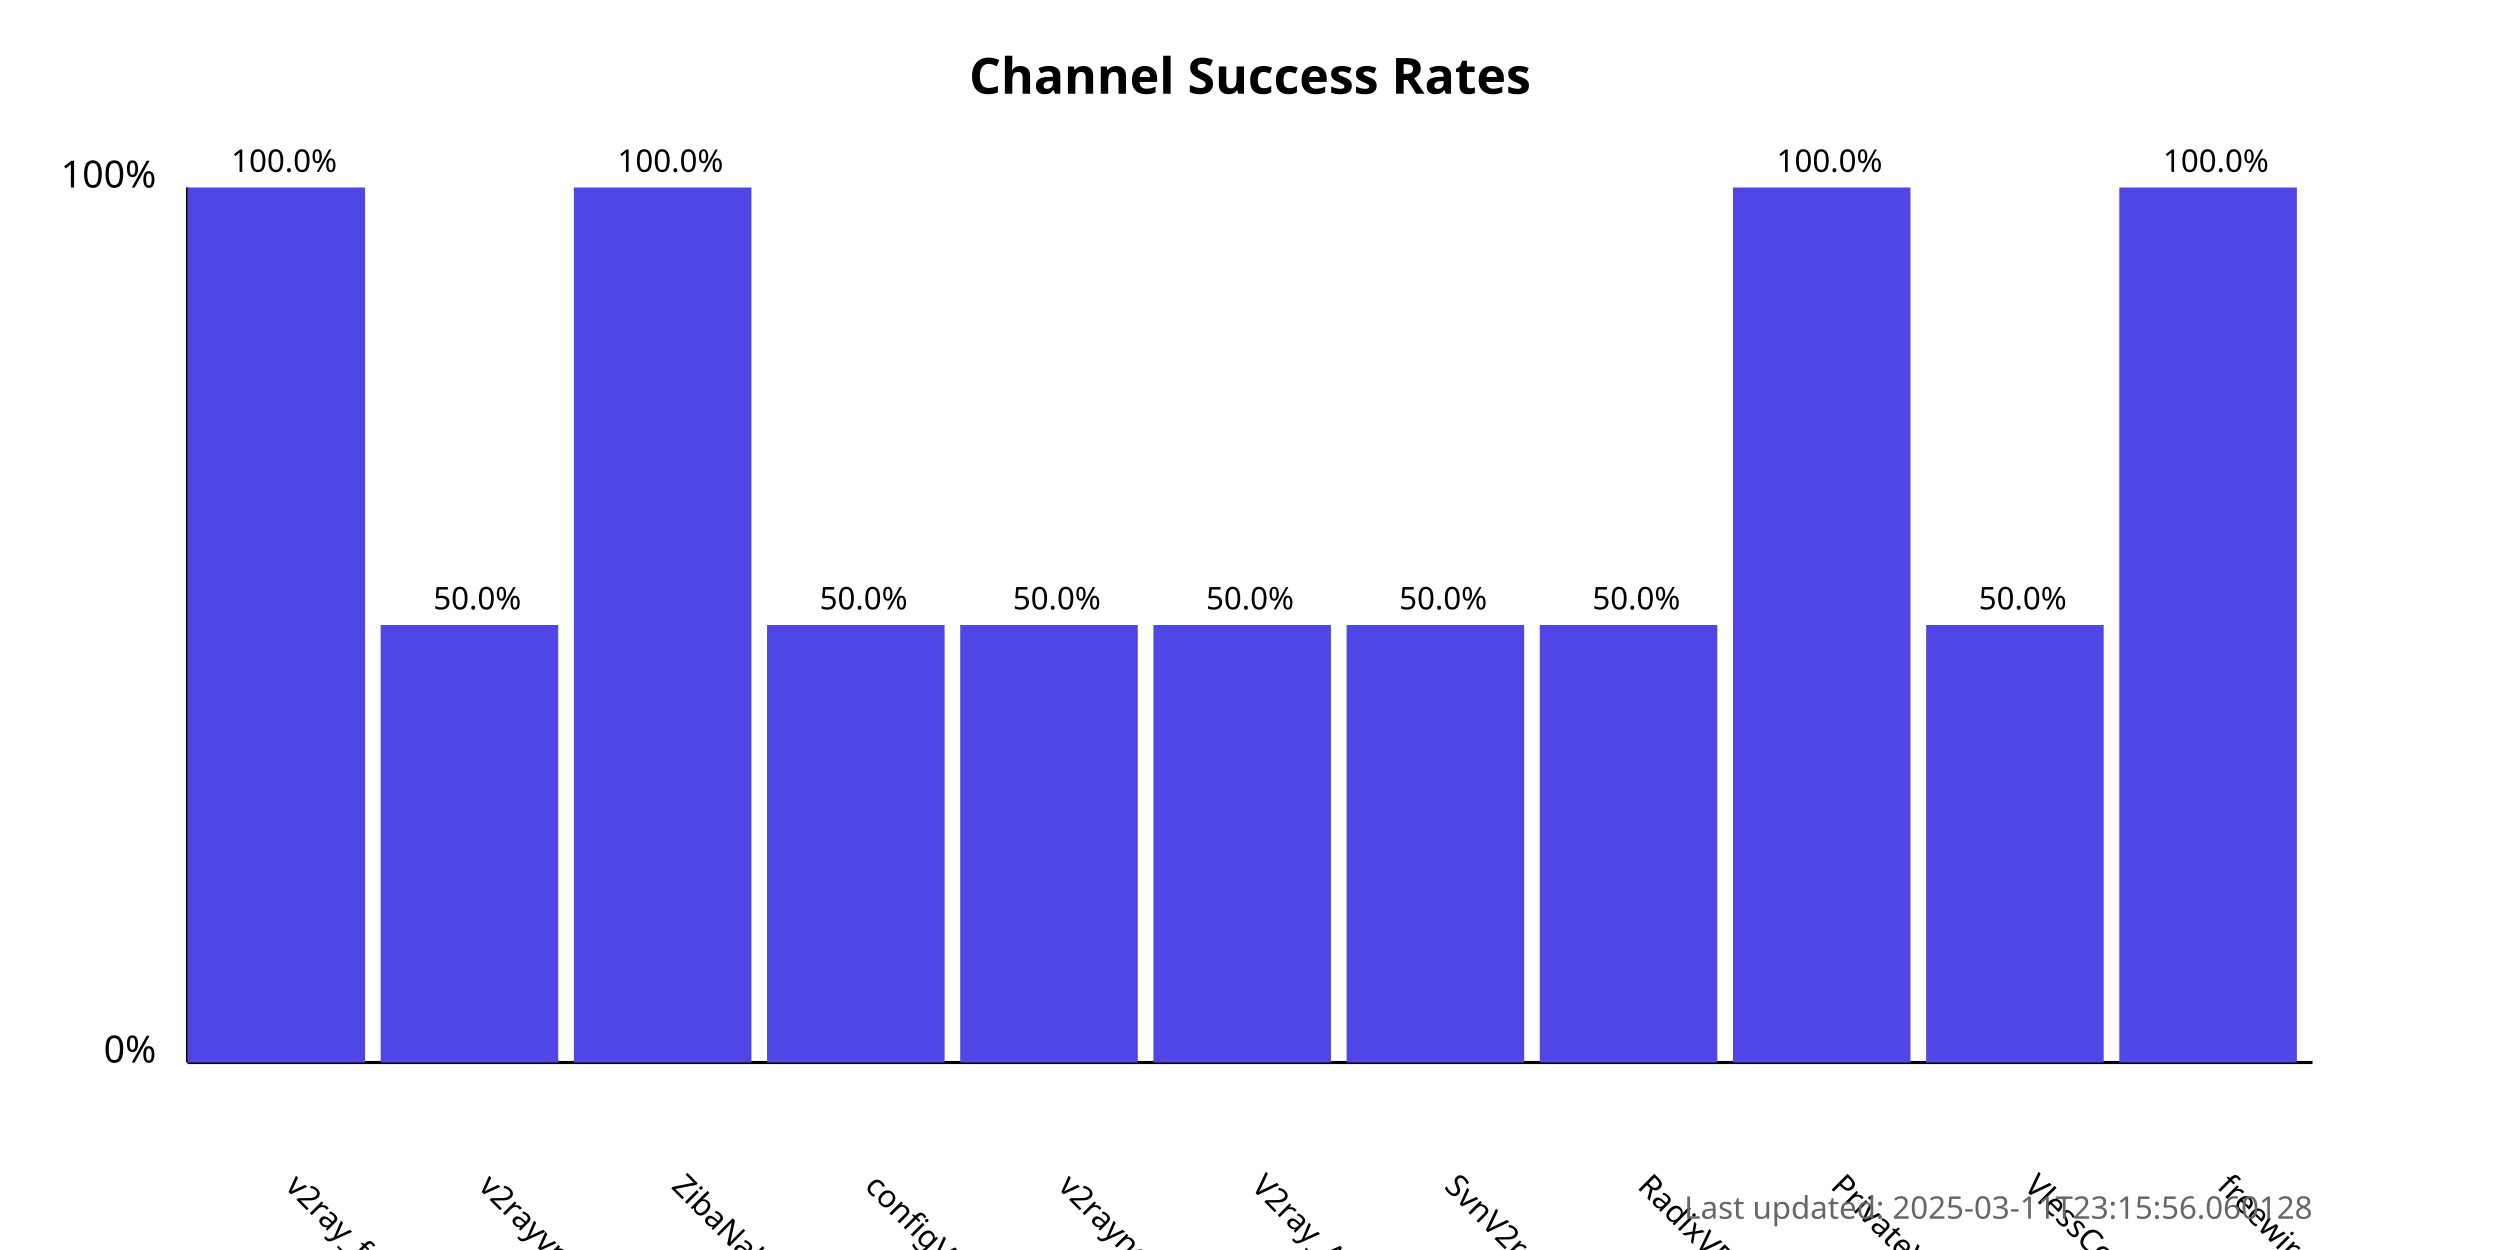
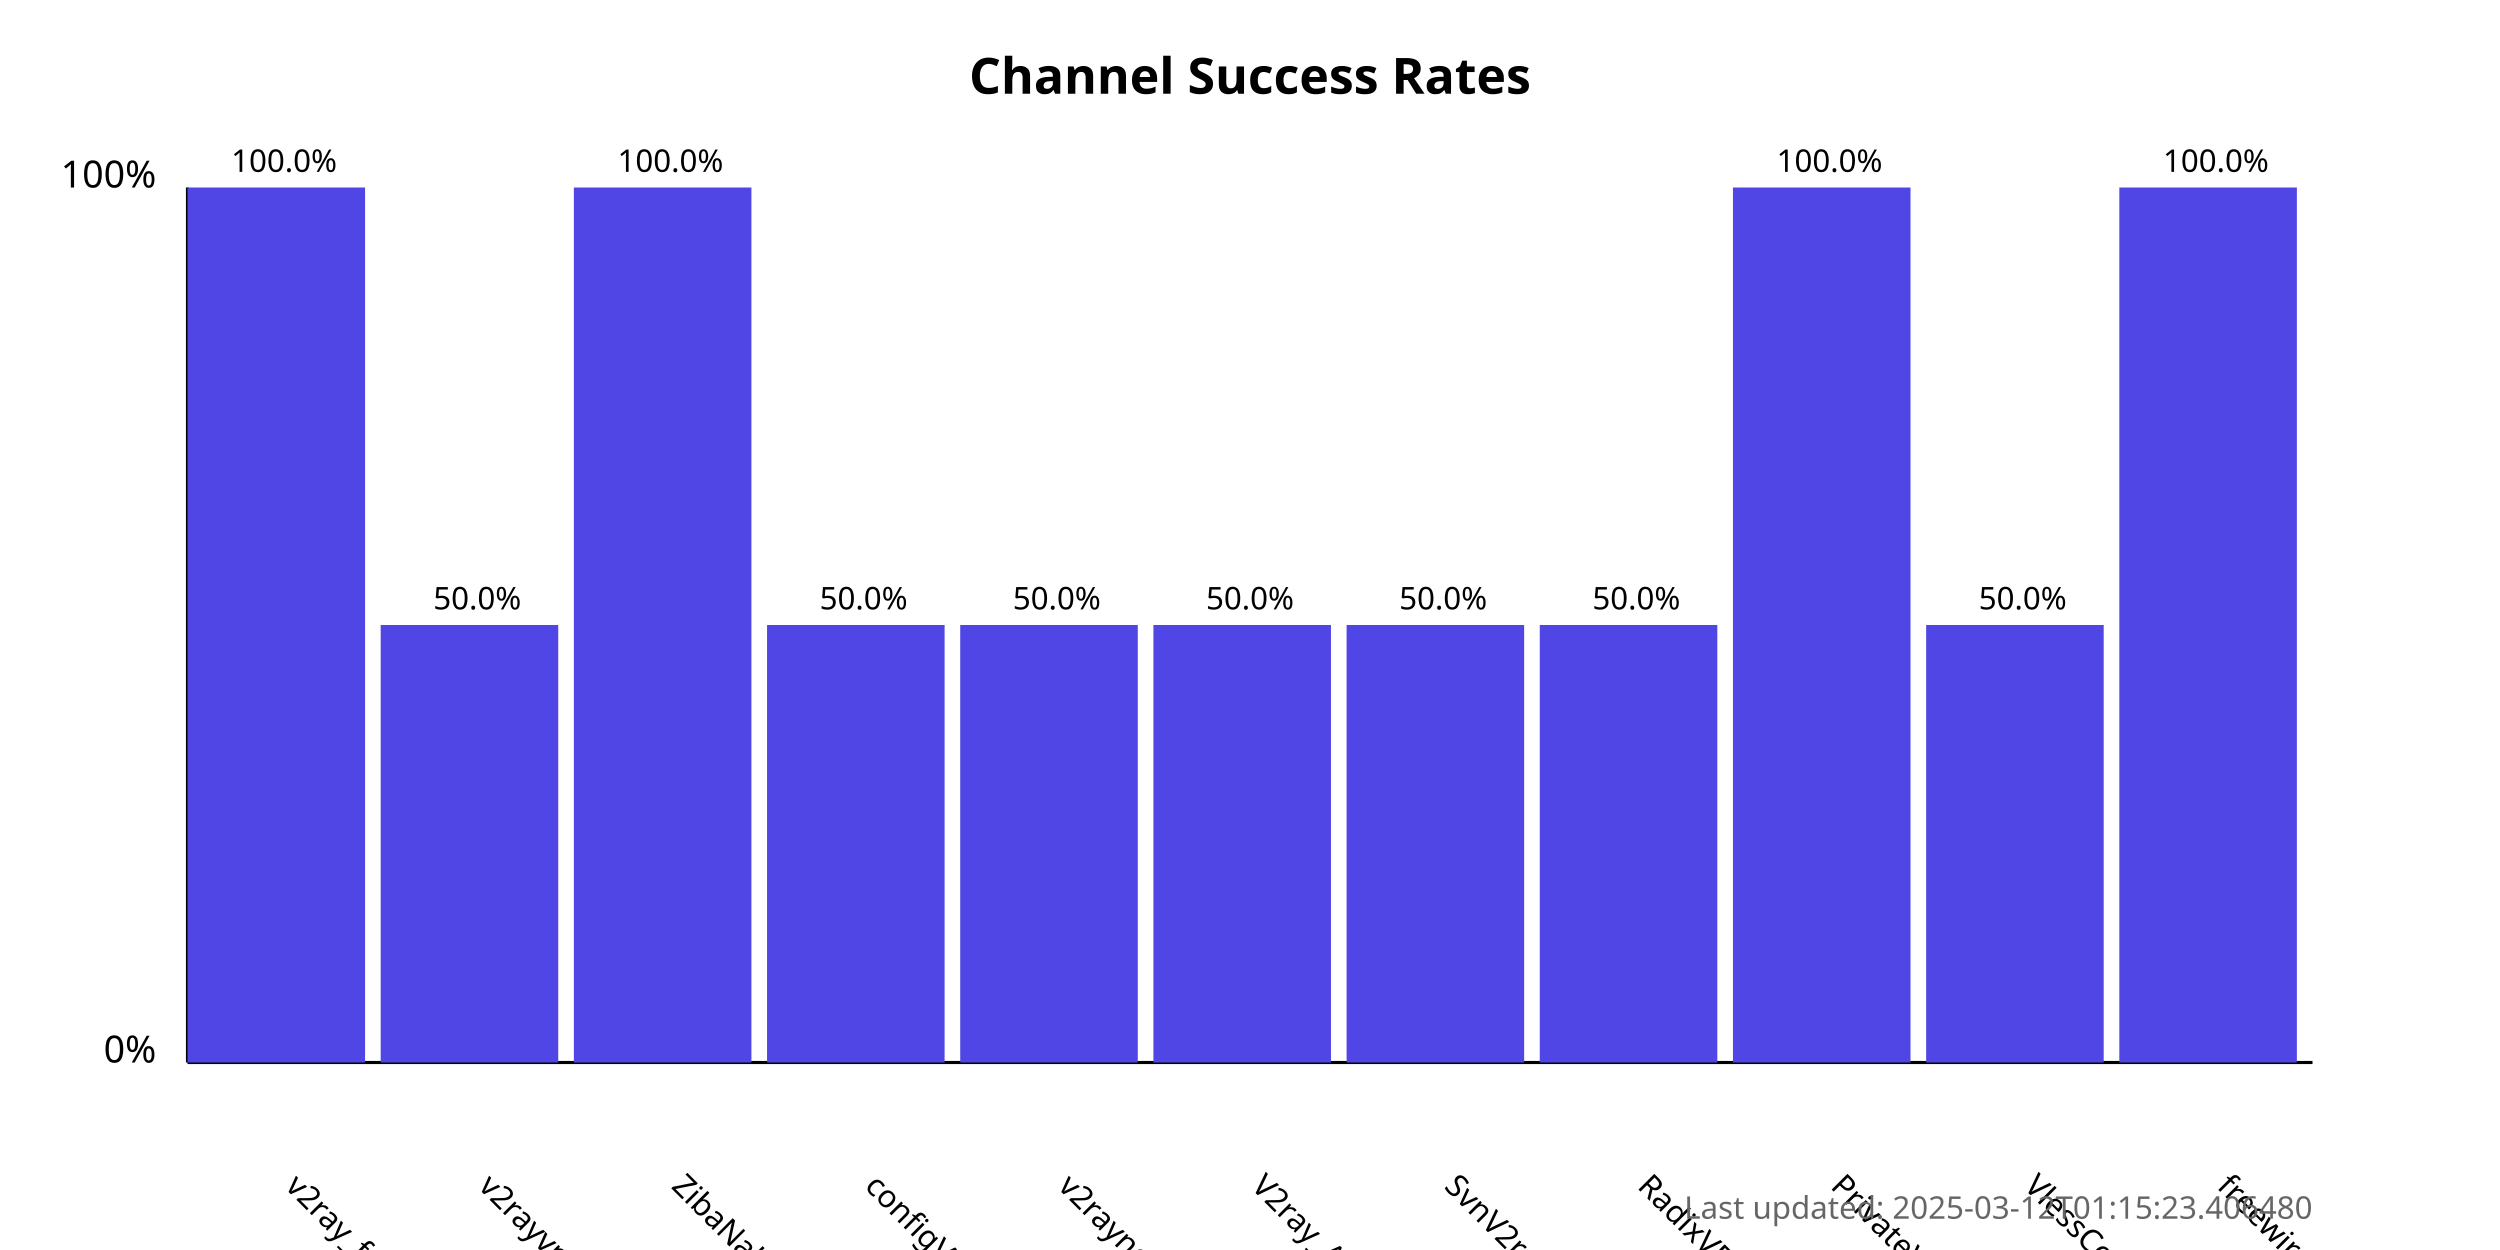
<svg xmlns="http://www.w3.org/2000/svg" width="800" height="400">
  <style>
            .chart-title { font: bold 16px sans-serif; }
            .axis-label { font: 12px sans-serif; }
            .tick-label { font: 10px sans-serif; }
            .bar { fill: #4f46e5; }
            .bar:hover { fill: #6366f1; }
            .timestamp { font: 10px sans-serif; fill: #666; }
        </style>
  <text x="400.0" y="30" text-anchor="middle" class="chart-title">
            Channel Success Rates
        </text>
  <line x1="60" y1="340" x2="60" y2="60" stroke="black" stroke-width="1" />
  <line x1="60" y1="340" x2="740" y2="340" stroke="black" stroke-width="1" />
  <text x="50" y="340" text-anchor="end" class="axis-label">0%</text>
  <text x="50" y="60" text-anchor="end" class="axis-label">100%</text>
  <g>
    <rect x="60" y="60.0" width="56.818" height="280.0" class="bar" />
    <text x="90.909" y="380" transform="rotate(45, 90.90909, 380)" text-anchor="start" class="tick-label">
                v2ray_free_conf
            </text>
    <text x="90.909" y="55.0" text-anchor="middle" class="tick-label">
                100.0%
            </text>
  </g>
  <g>
    <rect x="121.818" y="200.0" width="56.818" height="140.0" class="bar" />
    <text x="152.727" y="380" transform="rotate(45, 152.7273, 380)" text-anchor="start" class="tick-label">
                v2rayvpno
            </text>
    <text x="152.727" y="195.0" text-anchor="middle" class="tick-label">
                50.0%
            </text>
  </g>
  <g>
    <rect x="183.636" y="60.0" width="56.818" height="280.0" class="bar" />
    <text x="214.545" y="380" transform="rotate(45, 214.5455, 380)" text-anchor="start" class="tick-label">
                ZibaNabz
            </text>
    <text x="214.545" y="55.0" text-anchor="middle" class="tick-label">
                100.0%
            </text>
  </g>
  <g>
    <rect x="245.455" y="200.0" width="56.818" height="140.0" class="bar" />
    <text x="276.364" y="380" transform="rotate(45, 276.3636, 380)" text-anchor="start" class="tick-label">
                configV2rayForFree
            </text>
    <text x="276.364" y="195.0" text-anchor="middle" class="tick-label">
                50.0%
            </text>
  </g>
  <g>
    <rect x="307.273" y="200.0" width="56.818" height="140.0" class="bar" />
    <text x="338.182" y="380" transform="rotate(45, 338.1818, 380)" text-anchor="start" class="tick-label">
                v2rayngvpn
            </text>
    <text x="338.182" y="195.0" text-anchor="middle" class="tick-label">
                50.0%
            </text>
  </g>
  <g>
    <rect x="369.091" y="200.0" width="56.818" height="140.0" class="bar" />
    <text x="400.0" y="380" transform="rotate(45, 400.0, 380)" text-anchor="start" class="tick-label">
                V2ray_Alpha
            </text>
    <text x="400.0" y="195.0" text-anchor="middle" class="tick-label">
                50.0%
            </text>
  </g>
  <g>
    <rect x="430.909" y="200.0" width="56.818" height="140.0" class="bar" />
    <text x="461.818" y="380" transform="rotate(45, 461.8182, 380)" text-anchor="start" class="tick-label">
                SvnV2ray
            </text>
    <text x="461.818" y="195.0" text-anchor="middle" class="tick-label">
                50.0%
            </text>
  </g>
  <g>
    <rect x="492.727" y="200.0" width="56.818" height="140.0" class="bar" />
    <text x="523.636" y="380" transform="rotate(45, 523.6364, 380)" text-anchor="start" class="tick-label">
                RadixVPN
            </text>
    <text x="523.636" y="195.0" text-anchor="middle" class="tick-label">
                50.0%
            </text>
  </g>
  <g>
    <rect x="554.545" y="60.0" width="56.818" height="280.0" class="bar" />
    <text x="585.455" y="380" transform="rotate(45, 585.4545, 380)" text-anchor="start" class="tick-label">
                PrivateVPNs
            </text>
    <text x="585.455" y="55.0" text-anchor="middle" class="tick-label">
                100.0%
            </text>
  </g>
  <g>
    <rect x="616.364" y="200.0" width="56.818" height="140.0" class="bar" />
    <text x="647.273" y="380" transform="rotate(45, 647.2727, 380)" text-anchor="start" class="tick-label">
                VlessConfig
            </text>
    <text x="647.273" y="195.0" text-anchor="middle" class="tick-label">
                50.0%
            </text>
  </g>
  <g>
    <rect x="678.182" y="60.0" width="56.818" height="280.0" class="bar" />
    <text x="709.091" y="380" transform="rotate(45, 709.0909, 380)" text-anchor="start" class="tick-label">
                freewireguard
            </text>
    <text x="709.091" y="55.0" text-anchor="middle" class="tick-label">
                100.0%
            </text>
  </g>
  <text x="740" y="390" text-anchor="end" class="timestamp">
-             Last updated: 2025-03-11T23:15:56.060128
+             Last updated: 2025-03-12T01:15:23.406480
        </text>
</svg>
